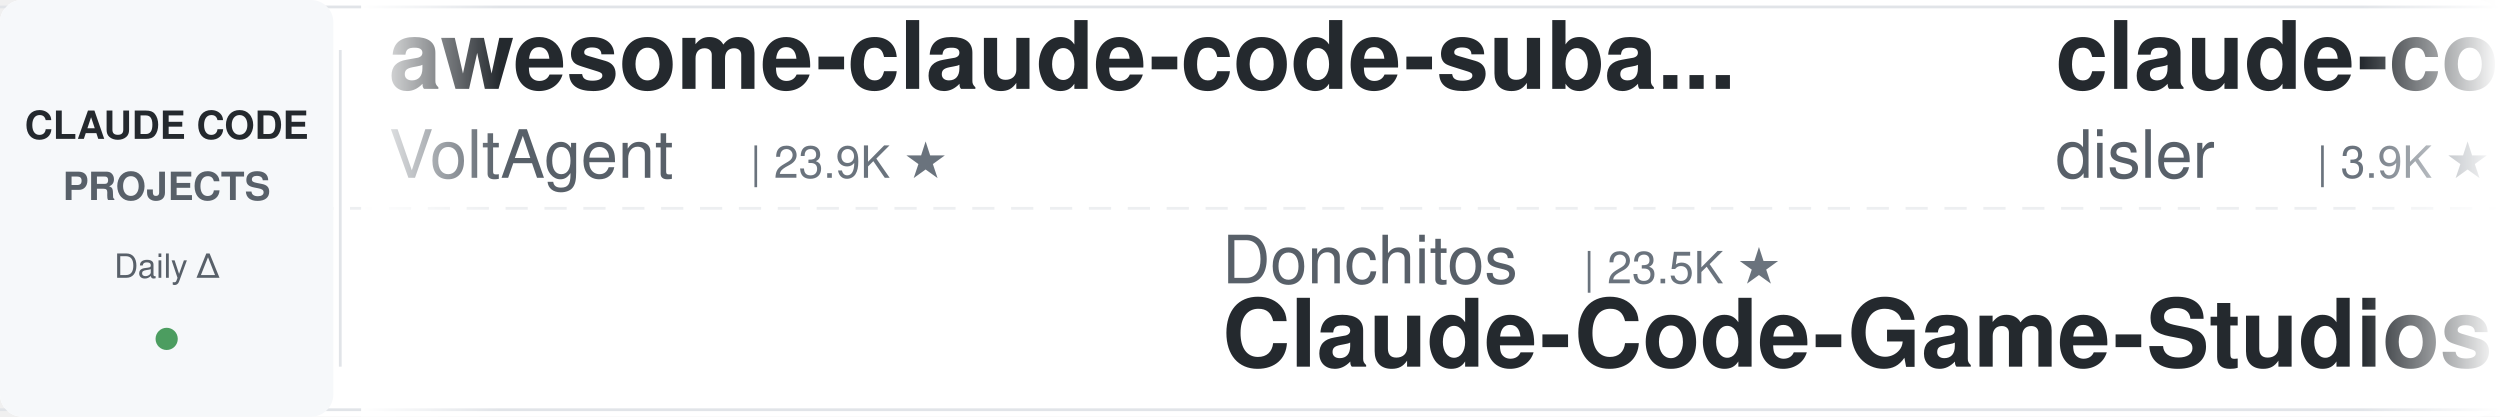
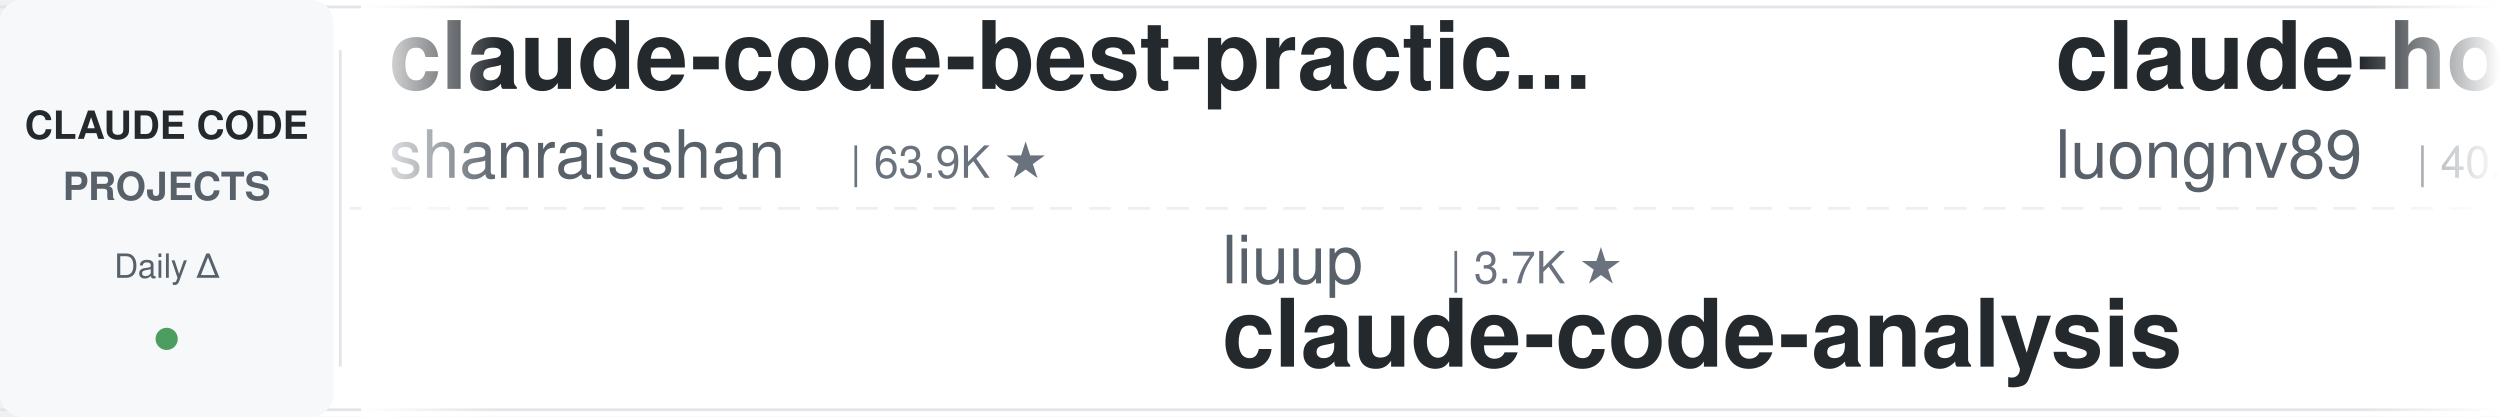
<svg xmlns="http://www.w3.org/2000/svg" width="900" height="150">
  <defs>
    <linearGradient id="leftFade" x1="0%" y1="0%" x2="100%" y2="0%">
      <stop offset="0%" style="stop-color:#ffffff;stop-opacity:1" />
      <stop offset="100%" style="stop-color:#ffffff;stop-opacity:0" />
    </linearGradient>
    <linearGradient id="rightFade" x1="0%" y1="0%" x2="100%" y2="0%">
      <stop offset="0%" style="stop-color:#ffffff;stop-opacity:0" />
      <stop offset="100%" style="stop-color:#ffffff;stop-opacity:1" />
    </linearGradient>
  </defs>
  <rect width="900" height="150" fill="#ffffff" rx="8" />
  <rect x="0" y="2" width="900" height="1" fill="#e1e4e8" />
  <rect x="0" y="147" width="900" height="1" fill="#e1e4e8" />
  <line x1="0" y1="75" x2="900" y2="75" stroke="#e1e4e8" stroke-width="1" stroke-dasharray="8 6" opacity="0.6" />
  <rect x="0" y="0" width="120" height="150" fill="#f6f8fa" rx="8" />
  <text x="60" y="50" font-family="-apple-system, BlinkMacSystemFont, 'Segoe UI', Helvetica, Arial, sans-serif" font-size="14" font-weight="600" fill="#24292e" text-anchor="middle">CLAUDE CODE</text>
  <text x="60" y="72" font-family="-apple-system, BlinkMacSystemFont, 'Segoe UI', Helvetica, Arial, sans-serif" font-size="14" font-weight="600" fill="#586069" text-anchor="middle">PROJECTS</text>
  <text x="60" y="100" font-family="-apple-system, BlinkMacSystemFont, 'Segoe UI', Helvetica, Arial, sans-serif" font-size="12" font-weight="500" fill="#586069" text-anchor="middle">Daily Δ</text>
  <circle cx="60" cy="122" r="4" fill="#22863a" opacity="0.8" />
  <rect x="122" y="18" width="1" height="114" fill="#e1e4e8" />
  <clipPath id="tickerClip">
    <rect x="130" y="0" width="770" height="150" />
  </clipPath>
  <g clip-path="url(#tickerClip)">
    <g id="tickerItems">
      <animateTransform attributeName="transform" attributeType="XML" type="translate" from="0 0" to="-3000 0" dur="54s" repeatCount="indefinite" />
      <g transform="translate(0, 0)">
-         <text x="140" y="32" font-family="-apple-system, BlinkMacSystemFont, 'Segoe UI', Helvetica, Arial, sans-serif" font-size="34" font-weight="600" fill="#24292e">awesome-claude-code-suba...</text>
-         <text x="140" y="64" font-family="-apple-system, BlinkMacSystemFont, 'Segoe UI', Helvetica, Arial, sans-serif" font-size="24" font-weight="400" fill="#586069">VoltAgent</text>
-         <text x="270" y="64" font-family="-apple-system, BlinkMacSystemFont, 'Segoe UI', Helvetica, Arial, sans-serif" font-size="16" font-weight="500" fill="#6a737d">| 23.9K ★</text>
+         <text x="140" y="32" font-family="-apple-system, BlinkMacSystemFont, 'Segoe UI', Helvetica, Arial, sans-serif" font-size="34" font-weight="600" fill="#24292e">claude-code-best-practic...</text>
+         <text x="140" y="64" font-family="-apple-system, BlinkMacSystemFont, 'Segoe UI', Helvetica, Arial, sans-serif" font-size="24" font-weight="400" fill="#586069">shanraisshan</text>
+         <text x="306" y="64" font-family="-apple-system, BlinkMacSystemFont, 'Segoe UI', Helvetica, Arial, sans-serif" font-size="16" font-weight="500" fill="#6a737d">| 63.9K ★</text>
      </g>
      <g transform="translate(300, 0)">
-         <text x="140" y="102" font-family="-apple-system, BlinkMacSystemFont, 'Segoe UI', Helvetica, Arial, sans-serif" font-size="24" font-weight="400" fill="#586069">Donchitos</text>
-         <text x="270" y="102" font-family="-apple-system, BlinkMacSystemFont, 'Segoe UI', Helvetica, Arial, sans-serif" font-size="16" font-weight="500" fill="#6a737d">| 23.5K ★</text>
-         <text x="140" y="132" font-family="-apple-system, BlinkMacSystemFont, 'Segoe UI', Helvetica, Arial, sans-serif" font-size="34" font-weight="600" fill="#24292e">Claude-Code-Game-Studios</text>
+         <text x="140" y="102" font-family="-apple-system, BlinkMacSystemFont, 'Segoe UI', Helvetica, Arial, sans-serif" font-size="24" font-weight="400" fill="#586069">liuup</text>
+         <text x="222" y="102" font-family="-apple-system, BlinkMacSystemFont, 'Segoe UI', Helvetica, Arial, sans-serif" font-size="16" font-weight="500" fill="#6a737d">| 3.7K ★</text>
+         <text x="140" y="132" font-family="-apple-system, BlinkMacSystemFont, 'Segoe UI', Helvetica, Arial, sans-serif" font-size="34" font-weight="600" fill="#24292e">claude-code-analysis</text>
      </g>
      <g transform="translate(600, 0)">
-         <text x="140" y="32" font-family="-apple-system, BlinkMacSystemFont, 'Segoe UI', Helvetica, Arial, sans-serif" font-size="34" font-weight="600" fill="#24292e">claude-code-hooks-master...</text>
-         <text x="140" y="64" font-family="-apple-system, BlinkMacSystemFont, 'Segoe UI', Helvetica, Arial, sans-serif" font-size="24" font-weight="400" fill="#586069">disler</text>
-         <text x="234" y="64" font-family="-apple-system, BlinkMacSystemFont, 'Segoe UI', Helvetica, Arial, sans-serif" font-size="16" font-weight="500" fill="#6a737d">| 3.9K ★</text>
+         <text x="140" y="32" font-family="-apple-system, BlinkMacSystemFont, 'Segoe UI', Helvetica, Arial, sans-serif" font-size="34" font-weight="600" fill="#24292e">claude-howto</text>
+         <text x="140" y="64" font-family="-apple-system, BlinkMacSystemFont, 'Segoe UI', Helvetica, Arial, sans-serif" font-size="24" font-weight="400" fill="#586069">luongnv89</text>
+         <text x="270" y="64" font-family="-apple-system, BlinkMacSystemFont, 'Segoe UI', Helvetica, Arial, sans-serif" font-size="16" font-weight="500" fill="#6a737d">| 40.8K ★</text>
      </g>
      <g transform="translate(900, 0)">
-         <text x="140" y="102" font-family="-apple-system, BlinkMacSystemFont, 'Segoe UI', Helvetica, Arial, sans-serif" font-size="24" font-weight="400" fill="#586069">asgeirtj</text>
-         <text x="258" y="102" font-family="-apple-system, BlinkMacSystemFont, 'Segoe UI', Helvetica, Arial, sans-serif" font-size="16" font-weight="500" fill="#6a737d">| 61.8K ★</text>
-         <text x="140" y="132" font-family="-apple-system, BlinkMacSystemFont, 'Segoe UI', Helvetica, Arial, sans-serif" font-size="34" font-weight="600" fill="#24292e">system_prompts_leaks</text>
+         <text x="140" y="102" font-family="-apple-system, BlinkMacSystemFont, 'Segoe UI', Helvetica, Arial, sans-serif" font-size="24" font-weight="400" fill="#586069">RichardAtCT</text>
+         <text x="294" y="102" font-family="-apple-system, BlinkMacSystemFont, 'Segoe UI', Helvetica, Arial, sans-serif" font-size="16" font-weight="500" fill="#6a737d">| 2.7K ★</text>
+         <text x="140" y="132" font-family="-apple-system, BlinkMacSystemFont, 'Segoe UI', Helvetica, Arial, sans-serif" font-size="34" font-weight="600" fill="#24292e">claude-code-telegram</text>
      </g>
      <g transform="translate(1200, 0)">
-         <text x="140" y="32" font-family="-apple-system, BlinkMacSystemFont, 'Segoe UI', Helvetica, Arial, sans-serif" font-size="34" font-weight="600" fill="#24292e">Claude-Code-Source-Study</text>
-         <text x="140" y="64" font-family="-apple-system, BlinkMacSystemFont, 'Segoe UI', Helvetica, Arial, sans-serif" font-size="24" font-weight="400" fill="#586069">luyao618</text>
-         <text x="258" y="64" font-family="-apple-system, BlinkMacSystemFont, 'Segoe UI', Helvetica, Arial, sans-serif" font-size="16" font-weight="500" fill="#6a737d">| 1.6K ★</text>
+         <text x="140" y="32" font-family="-apple-system, BlinkMacSystemFont, 'Segoe UI', Helvetica, Arial, sans-serif" font-size="34" font-weight="600" fill="#24292e">system_prompts_leaks</text>
+         <text x="140" y="64" font-family="-apple-system, BlinkMacSystemFont, 'Segoe UI', Helvetica, Arial, sans-serif" font-size="24" font-weight="400" fill="#586069">asgeirtj</text>
+         <text x="258" y="64" font-family="-apple-system, BlinkMacSystemFont, 'Segoe UI', Helvetica, Arial, sans-serif" font-size="16" font-weight="500" fill="#6a737d">| 61.8K ★</text>
      </g>
      <g transform="translate(1500, 0)">
-         <text x="140" y="102" font-family="-apple-system, BlinkMacSystemFont, 'Segoe UI', Helvetica, Arial, sans-serif" font-size="24" font-weight="400" fill="#586069">LING71671</text>
-         <text x="270" y="102" font-family="-apple-system, BlinkMacSystemFont, 'Segoe UI', Helvetica, Arial, sans-serif" font-size="16" font-weight="500" fill="#6a737d">| 931 ★</text>
-         <text x="140" y="132" font-family="-apple-system, BlinkMacSystemFont, 'Segoe UI', Helvetica, Arial, sans-serif" font-size="34" font-weight="600" fill="#24292e">Open-ClaudeCode</text>
+         <text x="140" y="102" font-family="-apple-system, BlinkMacSystemFont, 'Segoe UI', Helvetica, Arial, sans-serif" font-size="24" font-weight="400" fill="#586069">shareAI-lab</text>
+         <text x="294" y="102" font-family="-apple-system, BlinkMacSystemFont, 'Segoe UI', Helvetica, Arial, sans-serif" font-size="16" font-weight="500" fill="#6a737d">| 72.9K ★</text>
+         <text x="140" y="132" font-family="-apple-system, BlinkMacSystemFont, 'Segoe UI', Helvetica, Arial, sans-serif" font-size="34" font-weight="600" fill="#24292e">learn-claude-code</text>
      </g>
      <g transform="translate(1800, 0)">
-         <text x="140" y="32" font-family="-apple-system, BlinkMacSystemFont, 'Segoe UI', Helvetica, Arial, sans-serif" font-size="34" font-weight="600" fill="#24292e">claude-code-prompts</text>
-         <text x="140" y="64" font-family="-apple-system, BlinkMacSystemFont, 'Segoe UI', Helvetica, Arial, sans-serif" font-size="24" font-weight="400" fill="#586069">repowise-dev</text>
-         <text x="306" y="64" font-family="-apple-system, BlinkMacSystemFont, 'Segoe UI', Helvetica, Arial, sans-serif" font-size="16" font-weight="500" fill="#6a737d">| 1.2K ★</text>
+         <text x="140" y="32" font-family="-apple-system, BlinkMacSystemFont, 'Segoe UI', Helvetica, Arial, sans-serif" font-size="34" font-weight="600" fill="#24292e">how-claude-code-works</text>
+         <text x="140" y="64" font-family="-apple-system, BlinkMacSystemFont, 'Segoe UI', Helvetica, Arial, sans-serif" font-size="24" font-weight="400" fill="#586069">Windy3f3f3f3f</text>
+         <text x="318" y="64" font-family="-apple-system, BlinkMacSystemFont, 'Segoe UI', Helvetica, Arial, sans-serif" font-size="16" font-weight="500" fill="#6a737d">| 3.3K ★</text>
      </g>
      <g transform="translate(2100, 0)">
-         <text x="140" y="102" font-family="-apple-system, BlinkMacSystemFont, 'Segoe UI', Helvetica, Arial, sans-serif" font-size="24" font-weight="400" fill="#586069">Pimzino</text>
-         <text x="246" y="102" font-family="-apple-system, BlinkMacSystemFont, 'Segoe UI', Helvetica, Arial, sans-serif" font-size="16" font-weight="500" fill="#6a737d">| 3.8K ★</text>
-         <text x="140" y="132" font-family="-apple-system, BlinkMacSystemFont, 'Segoe UI', Helvetica, Arial, sans-serif" font-size="34" font-weight="600" fill="#24292e">claude-code-spec-workflo...</text>
+         <text x="140" y="102" font-family="-apple-system, BlinkMacSystemFont, 'Segoe UI', Helvetica, Arial, sans-serif" font-size="24" font-weight="400" fill="#586069">davila7</text>
+         <text x="246" y="102" font-family="-apple-system, BlinkMacSystemFont, 'Segoe UI', Helvetica, Arial, sans-serif" font-size="16" font-weight="500" fill="#6a737d">| 30.0K ★</text>
+         <text x="140" y="132" font-family="-apple-system, BlinkMacSystemFont, 'Segoe UI', Helvetica, Arial, sans-serif" font-size="34" font-weight="600" fill="#24292e">claude-code-templates</text>
      </g>
      <g transform="translate(2400, 0)">
-         <text x="140" y="32" font-family="-apple-system, BlinkMacSystemFont, 'Segoe UI', Helvetica, Arial, sans-serif" font-size="34" font-weight="600" fill="#24292e">claude-code-from-scratch</text>
-         <text x="140" y="64" font-family="-apple-system, BlinkMacSystemFont, 'Segoe UI', Helvetica, Arial, sans-serif" font-size="24" font-weight="400" fill="#586069">Windy3f3f3f3f</text>
-         <text x="318" y="64" font-family="-apple-system, BlinkMacSystemFont, 'Segoe UI', Helvetica, Arial, sans-serif" font-size="16" font-weight="500" fill="#6a737d">| 2.5K ★</text>
+         <text x="140" y="32" font-family="-apple-system, BlinkMacSystemFont, 'Segoe UI', Helvetica, Arial, sans-serif" font-size="34" font-weight="600" fill="#24292e">claude-code-reverse</text>
+         <text x="140" y="64" font-family="-apple-system, BlinkMacSystemFont, 'Segoe UI', Helvetica, Arial, sans-serif" font-size="24" font-weight="400" fill="#586069">Yuyz0112</text>
+         <text x="258" y="64" font-family="-apple-system, BlinkMacSystemFont, 'Segoe UI', Helvetica, Arial, sans-serif" font-size="16" font-weight="500" fill="#6a737d">| 2.4K ★</text>
      </g>
      <g transform="translate(2700, 0)">
-         <text x="140" y="102" font-family="-apple-system, BlinkMacSystemFont, 'Segoe UI', Helvetica, Arial, sans-serif" font-size="24" font-weight="400" fill="#586069">krusemediallc</text>
-         <text x="318" y="102" font-family="-apple-system, BlinkMacSystemFont, 'Segoe UI', Helvetica, Arial, sans-serif" font-size="16" font-weight="500" fill="#6a737d">| 1.1K ★</text>
-         <text x="140" y="132" font-family="-apple-system, BlinkMacSystemFont, 'Segoe UI', Helvetica, Arial, sans-serif" font-size="34" font-weight="600" fill="#24292e">arcads-claude-code</text>
+         <text x="140" y="102" font-family="-apple-system, BlinkMacSystemFont, 'Segoe UI', Helvetica, Arial, sans-serif" font-size="24" font-weight="400" fill="#586069">1rgs</text>
+         <text x="210" y="102" font-family="-apple-system, BlinkMacSystemFont, 'Segoe UI', Helvetica, Arial, sans-serif" font-size="16" font-weight="500" fill="#6a737d">| 3.7K ★</text>
+         <text x="140" y="132" font-family="-apple-system, BlinkMacSystemFont, 'Segoe UI', Helvetica, Arial, sans-serif" font-size="34" font-weight="600" fill="#24292e">claude-code-proxy</text>
      </g>
      <g transform="translate(3000, 0)">
-         <text x="140" y="32" font-family="-apple-system, BlinkMacSystemFont, 'Segoe UI', Helvetica, Arial, sans-serif" font-size="34" font-weight="600" fill="#24292e">awesome-claude-code-suba...</text>
-         <text x="140" y="64" font-family="-apple-system, BlinkMacSystemFont, 'Segoe UI', Helvetica, Arial, sans-serif" font-size="24" font-weight="400" fill="#586069">VoltAgent</text>
-         <text x="270" y="64" font-family="-apple-system, BlinkMacSystemFont, 'Segoe UI', Helvetica, Arial, sans-serif" font-size="16" font-weight="500" fill="#6a737d">| 23.9K ★</text>
+         <text x="140" y="32" font-family="-apple-system, BlinkMacSystemFont, 'Segoe UI', Helvetica, Arial, sans-serif" font-size="34" font-weight="600" fill="#24292e">claude-code-best-practic...</text>
+         <text x="140" y="64" font-family="-apple-system, BlinkMacSystemFont, 'Segoe UI', Helvetica, Arial, sans-serif" font-size="24" font-weight="400" fill="#586069">shanraisshan</text>
+         <text x="306" y="64" font-family="-apple-system, BlinkMacSystemFont, 'Segoe UI', Helvetica, Arial, sans-serif" font-size="16" font-weight="500" fill="#6a737d">| 63.9K ★</text>
      </g>
      <g transform="translate(3300, 0)">
-         <text x="140" y="102" font-family="-apple-system, BlinkMacSystemFont, 'Segoe UI', Helvetica, Arial, sans-serif" font-size="24" font-weight="400" fill="#586069">Donchitos</text>
-         <text x="270" y="102" font-family="-apple-system, BlinkMacSystemFont, 'Segoe UI', Helvetica, Arial, sans-serif" font-size="16" font-weight="500" fill="#6a737d">| 23.5K ★</text>
-         <text x="140" y="132" font-family="-apple-system, BlinkMacSystemFont, 'Segoe UI', Helvetica, Arial, sans-serif" font-size="34" font-weight="600" fill="#24292e">Claude-Code-Game-Studios</text>
+         <text x="140" y="102" font-family="-apple-system, BlinkMacSystemFont, 'Segoe UI', Helvetica, Arial, sans-serif" font-size="24" font-weight="400" fill="#586069">liuup</text>
+         <text x="222" y="102" font-family="-apple-system, BlinkMacSystemFont, 'Segoe UI', Helvetica, Arial, sans-serif" font-size="16" font-weight="500" fill="#6a737d">| 3.7K ★</text>
+         <text x="140" y="132" font-family="-apple-system, BlinkMacSystemFont, 'Segoe UI', Helvetica, Arial, sans-serif" font-size="34" font-weight="600" fill="#24292e">claude-code-analysis</text>
      </g>
      <g transform="translate(3600, 0)">
-         <text x="140" y="32" font-family="-apple-system, BlinkMacSystemFont, 'Segoe UI', Helvetica, Arial, sans-serif" font-size="34" font-weight="600" fill="#24292e">claude-code-hooks-master...</text>
-         <text x="140" y="64" font-family="-apple-system, BlinkMacSystemFont, 'Segoe UI', Helvetica, Arial, sans-serif" font-size="24" font-weight="400" fill="#586069">disler</text>
-         <text x="234" y="64" font-family="-apple-system, BlinkMacSystemFont, 'Segoe UI', Helvetica, Arial, sans-serif" font-size="16" font-weight="500" fill="#6a737d">| 3.9K ★</text>
+         <text x="140" y="32" font-family="-apple-system, BlinkMacSystemFont, 'Segoe UI', Helvetica, Arial, sans-serif" font-size="34" font-weight="600" fill="#24292e">claude-howto</text>
+         <text x="140" y="64" font-family="-apple-system, BlinkMacSystemFont, 'Segoe UI', Helvetica, Arial, sans-serif" font-size="24" font-weight="400" fill="#586069">luongnv89</text>
+         <text x="270" y="64" font-family="-apple-system, BlinkMacSystemFont, 'Segoe UI', Helvetica, Arial, sans-serif" font-size="16" font-weight="500" fill="#6a737d">| 40.8K ★</text>
      </g>
      <g transform="translate(3900, 0)">
-         <text x="140" y="102" font-family="-apple-system, BlinkMacSystemFont, 'Segoe UI', Helvetica, Arial, sans-serif" font-size="24" font-weight="400" fill="#586069">asgeirtj</text>
-         <text x="258" y="102" font-family="-apple-system, BlinkMacSystemFont, 'Segoe UI', Helvetica, Arial, sans-serif" font-size="16" font-weight="500" fill="#6a737d">| 61.8K ★</text>
-         <text x="140" y="132" font-family="-apple-system, BlinkMacSystemFont, 'Segoe UI', Helvetica, Arial, sans-serif" font-size="34" font-weight="600" fill="#24292e">system_prompts_leaks</text>
+         <text x="140" y="102" font-family="-apple-system, BlinkMacSystemFont, 'Segoe UI', Helvetica, Arial, sans-serif" font-size="24" font-weight="400" fill="#586069">RichardAtCT</text>
+         <text x="294" y="102" font-family="-apple-system, BlinkMacSystemFont, 'Segoe UI', Helvetica, Arial, sans-serif" font-size="16" font-weight="500" fill="#6a737d">| 2.7K ★</text>
+         <text x="140" y="132" font-family="-apple-system, BlinkMacSystemFont, 'Segoe UI', Helvetica, Arial, sans-serif" font-size="34" font-weight="600" fill="#24292e">claude-code-telegram</text>
      </g>
    </g>
  </g>
  <rect x="130" y="0" width="50" height="150" fill="url(#leftFade)" />
  <rect x="850" y="0" width="50" height="150" fill="url(#rightFade)" />
</svg>
